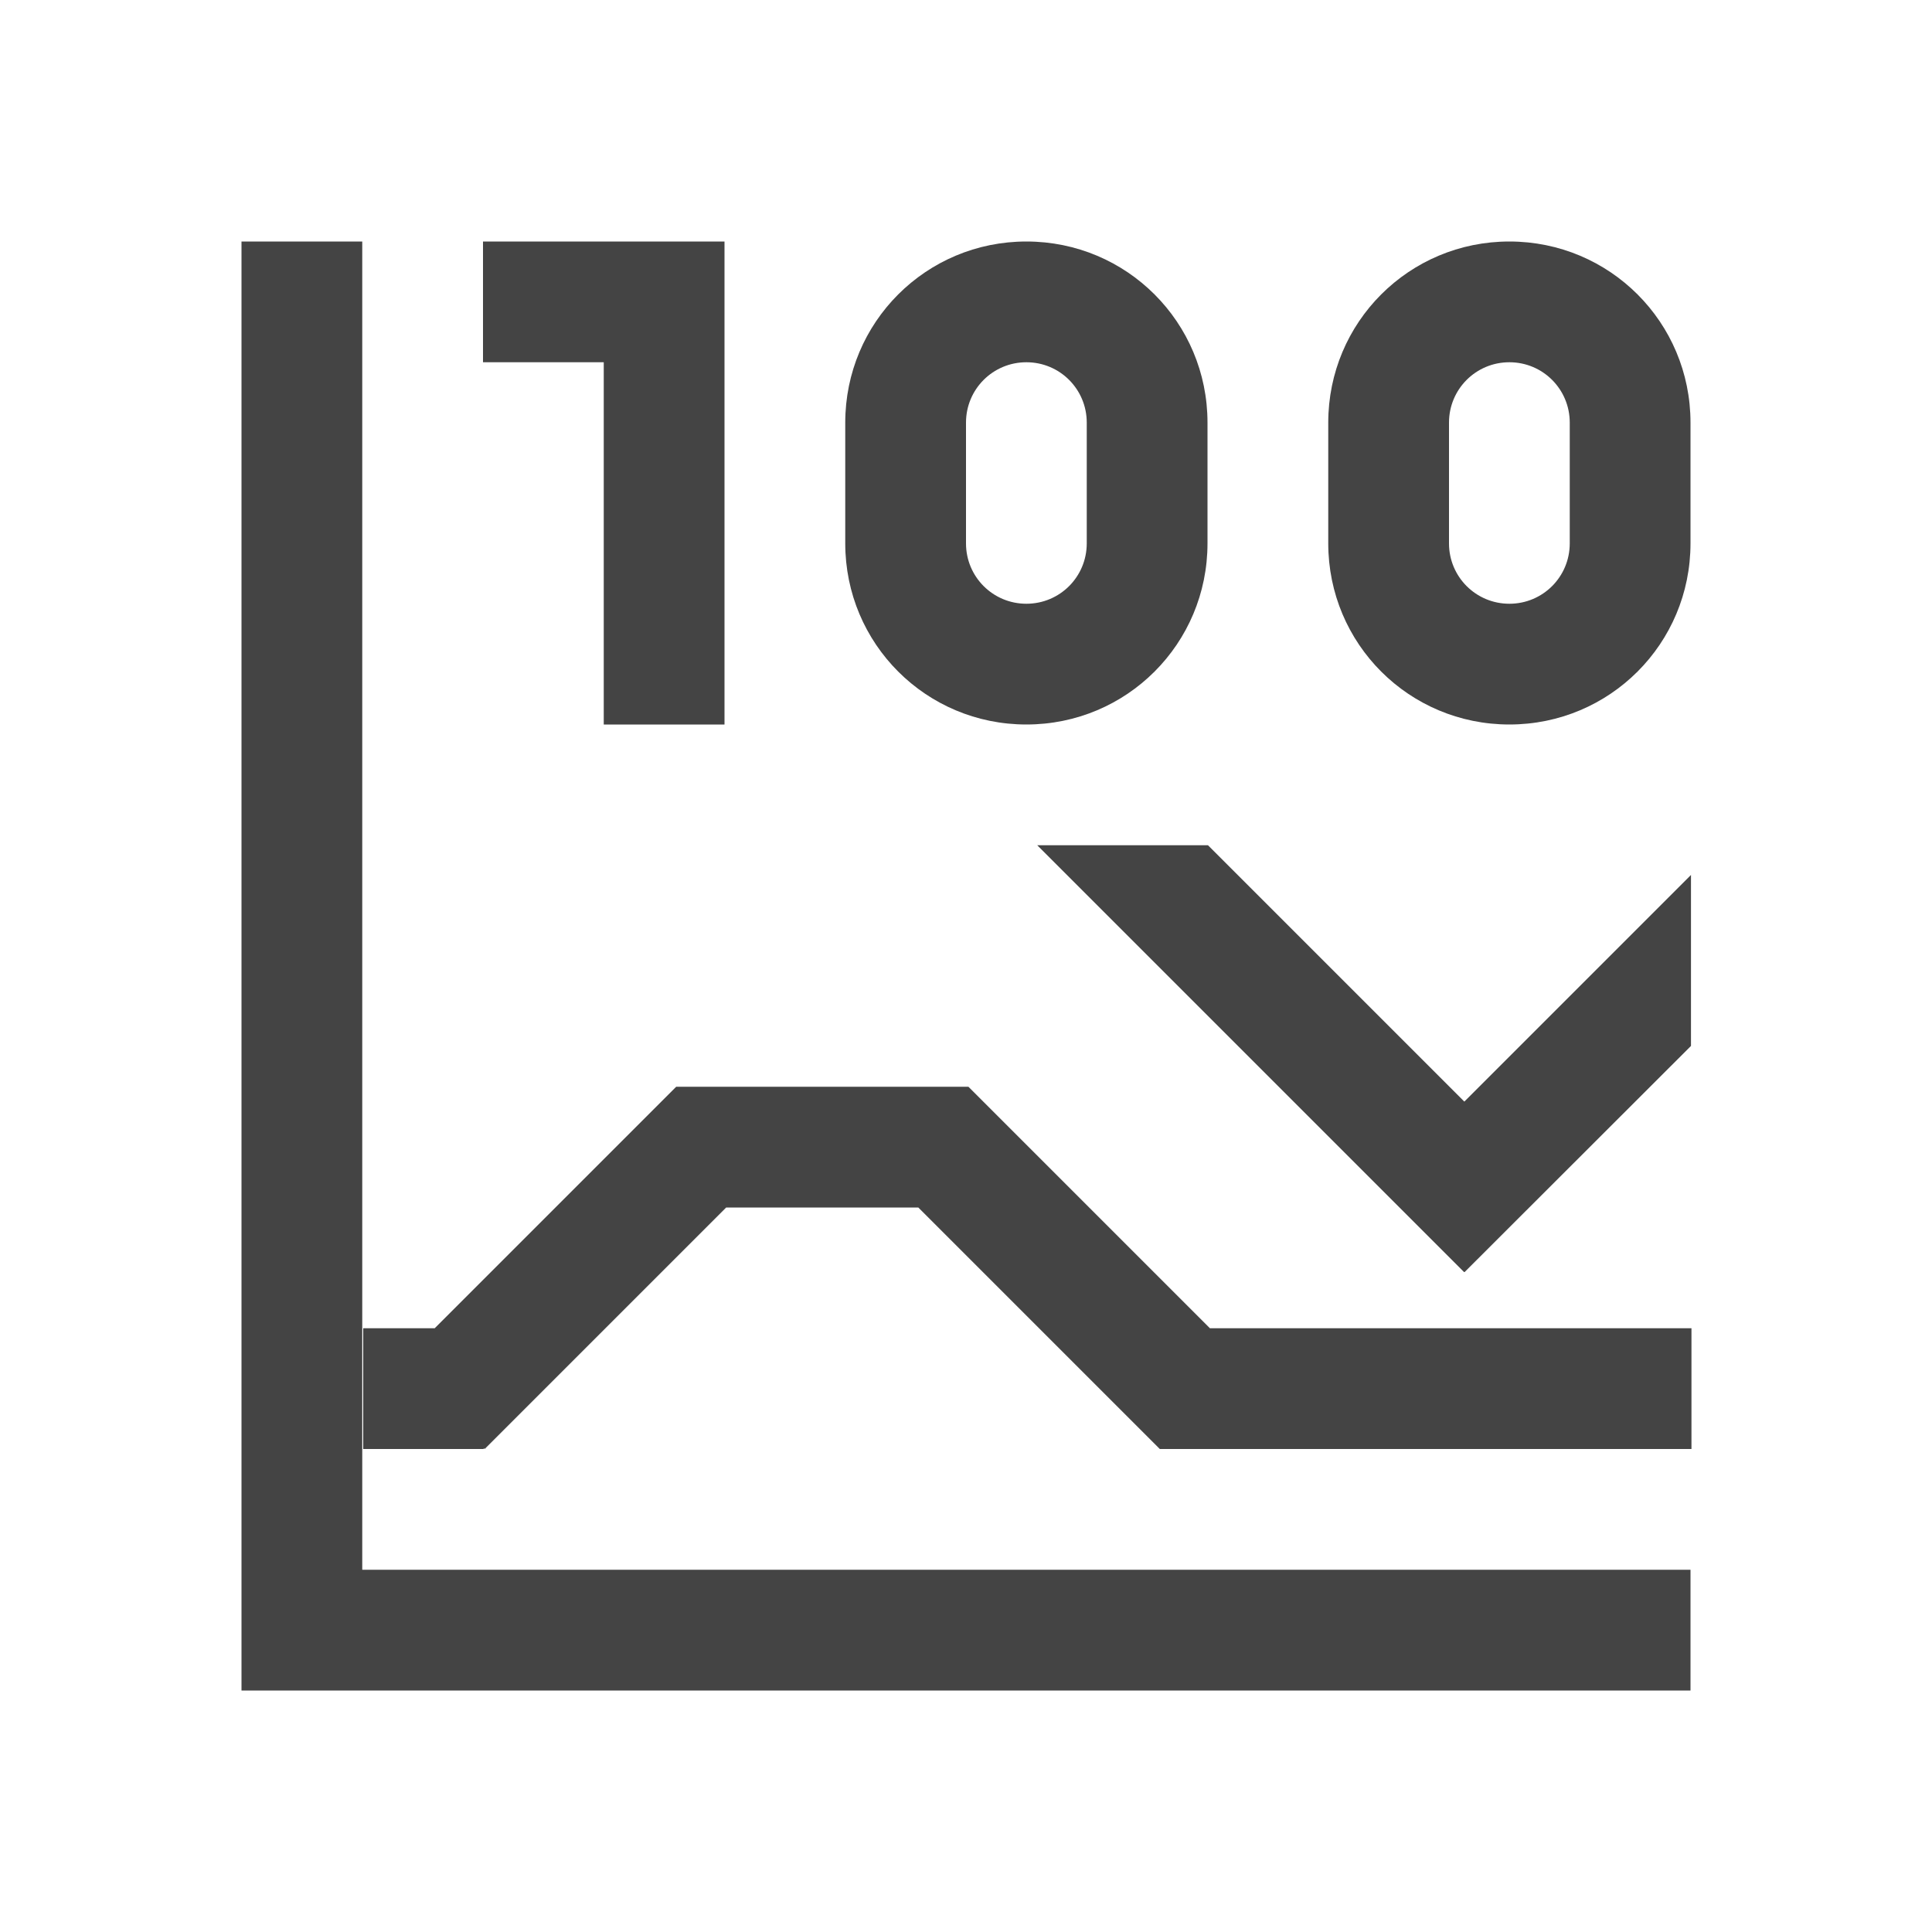
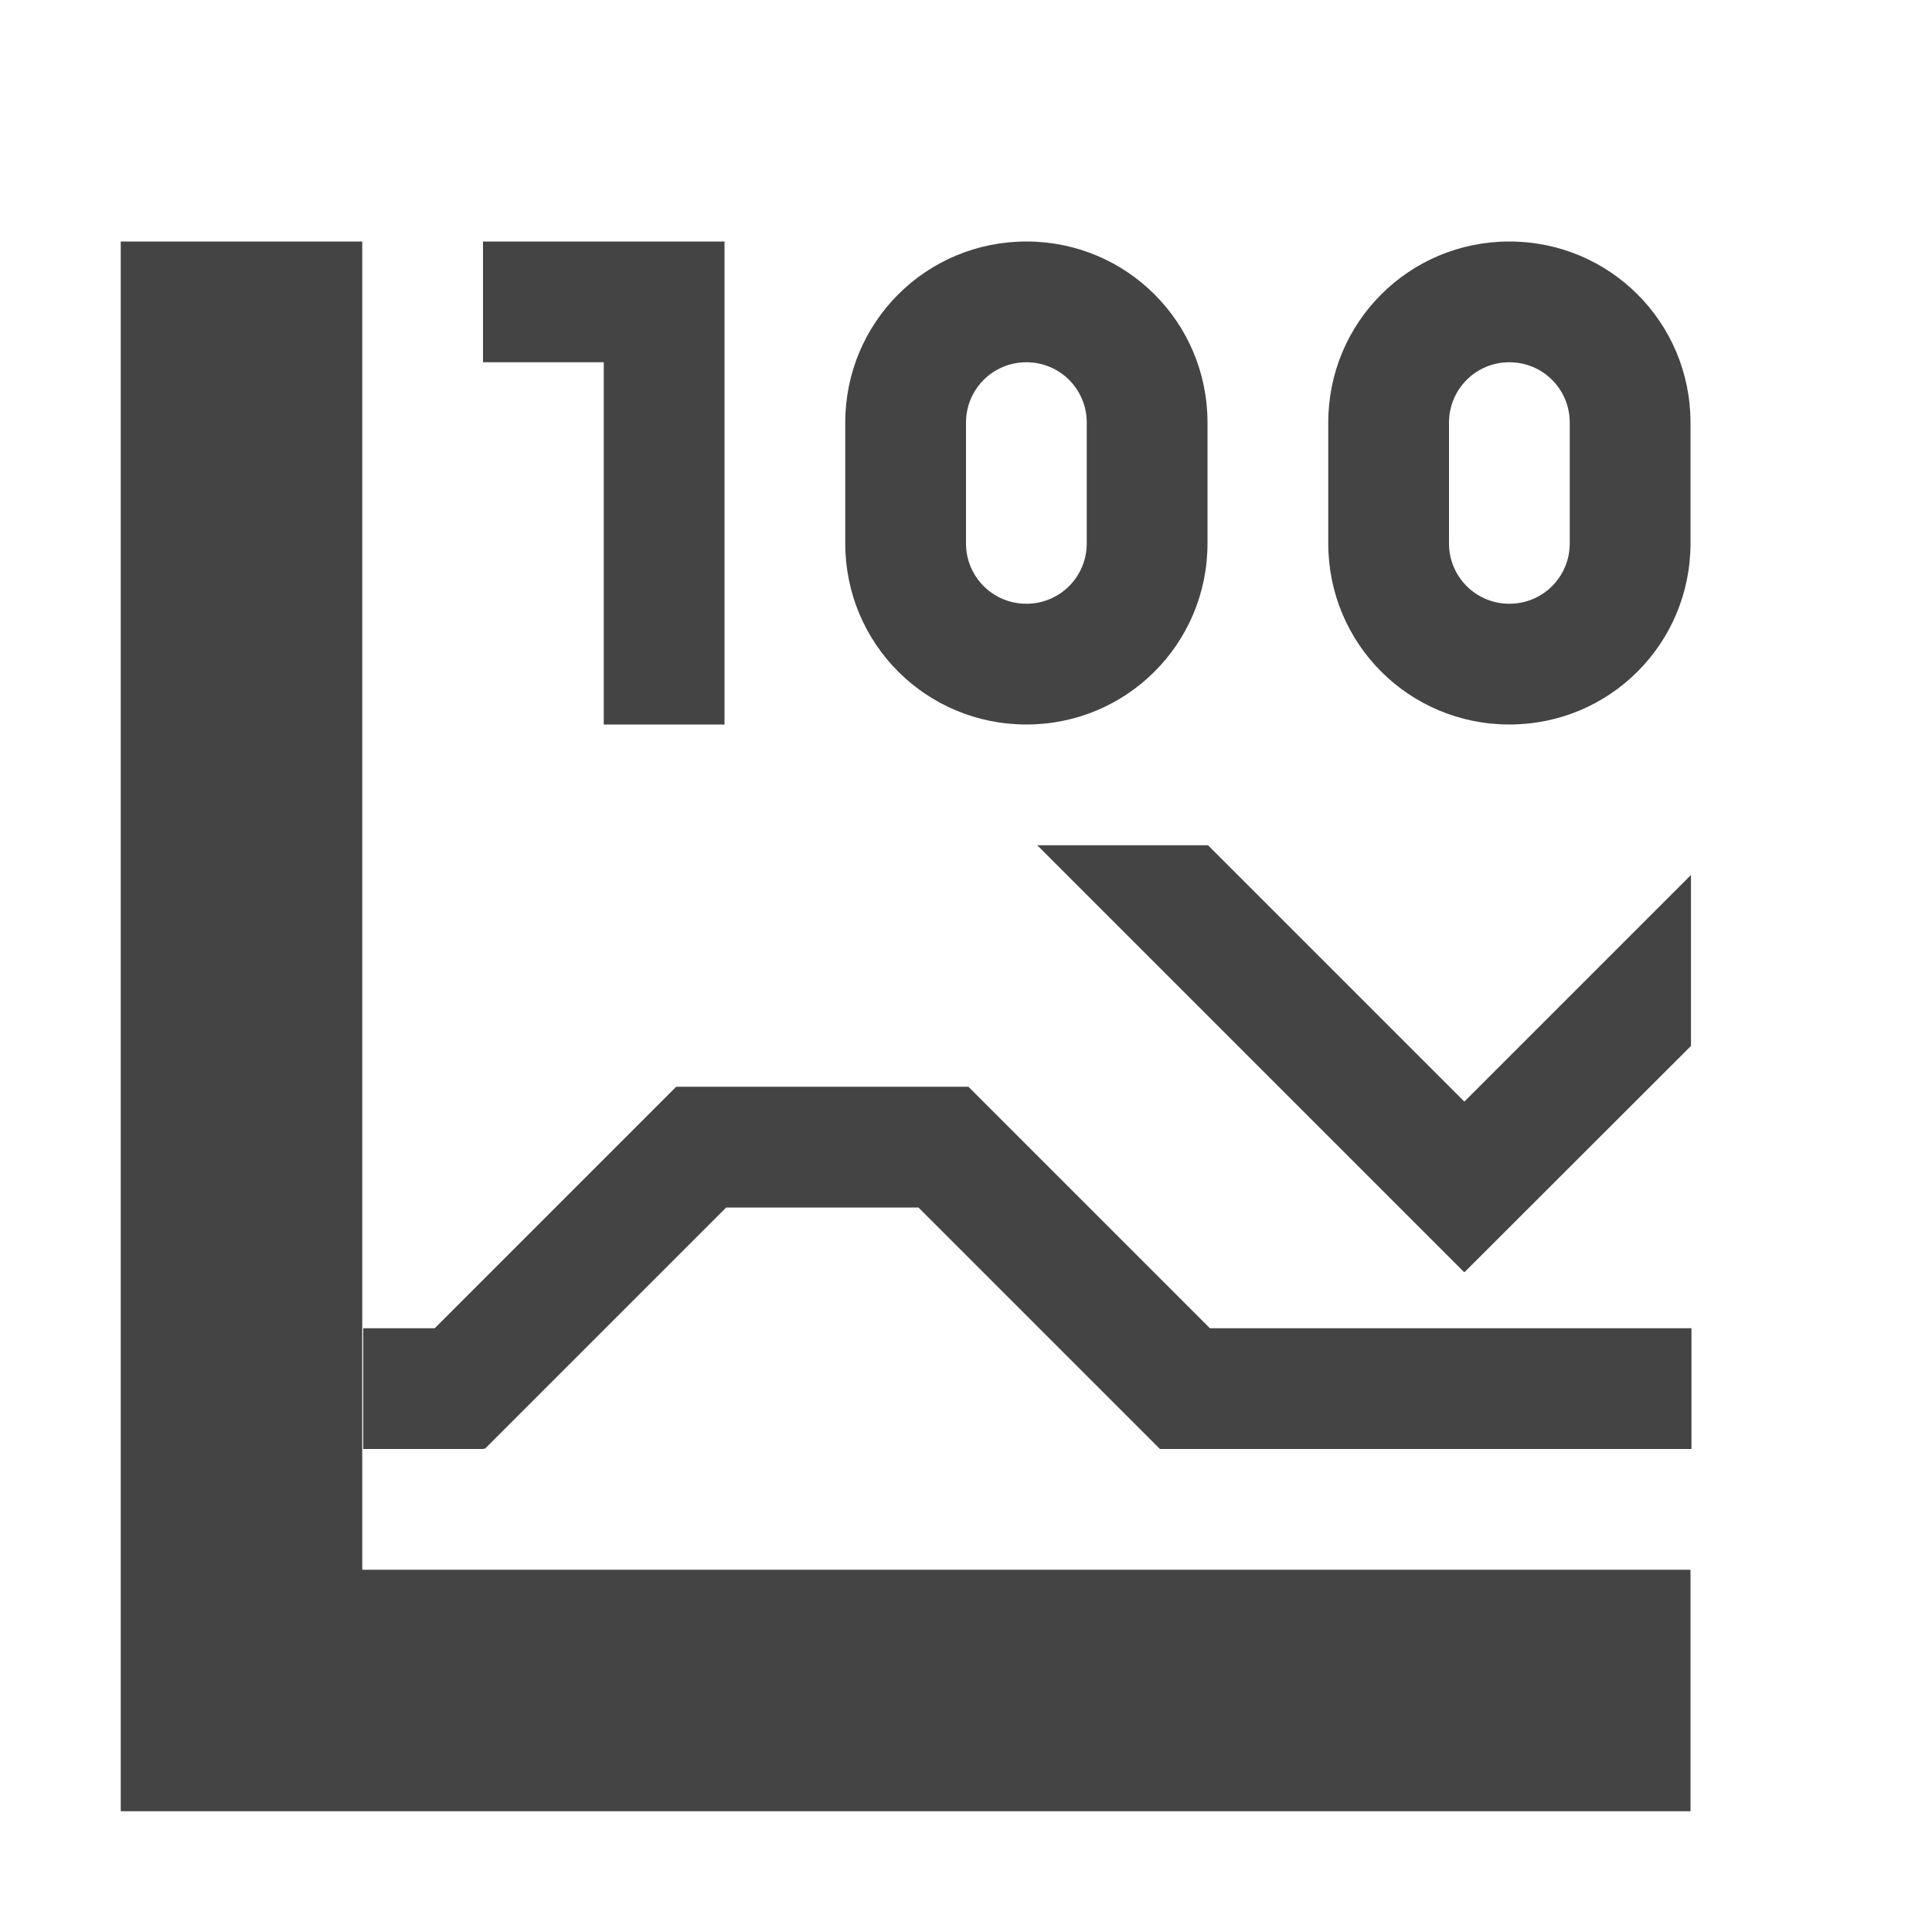
- <svg xmlns="http://www.w3.org/2000/svg" width="16" height="16" viewBox="0 0 16 16">
+ <svg xmlns="http://www.w3.org/2000/svg" width="16" height="16" version="1.1">
  <defs>
    <style id="current-color-scheme" type="text/css">
   .ColorScheme-Text { color:#444444; } .ColorScheme-Highlight { color:#4285f4; } .ColorScheme-NeutralText { color:#ff9800; } .ColorScheme-PositiveText { color:#4caf50; } .ColorScheme-NegativeText { color:#f44336; }
  </style>
  </defs>
-   <path style="fill:currentColor" class="ColorScheme-Text" d="M 2 2 L 2 14 L 14 14 L 14 13 L 3 13 L 3 2 L 2 2 z M 4 2 L 4 3 L 5 3 L 5 6 L 6 6 L 6 2 L 5 2 L 4 2 z M 8.5 2 C 7.669 2 7 2.669 7 3.5 L 7 4.5 C 7 5.331 7.669 6 8.5 6 C 9.331 6 10 5.331 10 4.5 L 10 3.5 C 10 2.669 9.331 2 8.5 2 z M 12.5 2 C 11.669 2 11 2.669 11 3.5 L 11 4.5 C 11 5.331 11.669 6 12.5 6 C 13.331 6 14 5.331 14 4.5 L 14 3.5 C 14 2.669 13.331 2 12.5 2 z M 8.5 3 C 8.777 3 9 3.223 9 3.5 L 9 4.5 C 9 4.777 8.777 5 8.5 5 C 8.223 5 8 4.777 8 4.5 L 8 3.5 C 8 3.223 8.223 3 8.5 3 z M 12.5 3 C 12.777 3 13 3.223 13 3.5 L 13 4.5 C 13 4.777 12.777 5 12.5 5 C 12.223 5 12 4.777 12 4.5 L 12 3.5 C 12 3.223 12.223 3 12.5 3 z M 8.59 7 L 12.125 10.535 L 12.127 10.533 L 12.129 10.535 L 14.004 8.662 L 14.004 7.246 L 12.127 9.123 L 10.004 7 L 8.59 7 z M 5.6 9 L 3.6 11 L 3.008 11 L 3.008 12 L 4.006 12 L 4.006 11.992 L 4.014 12 L 6.014 10 L 7.605 10 L 9.605 12 L 14.008 12 L 14.008 11 L 10.02 11 L 8.02 9 L 5.6 9 z" />
+   <path style="fill:currentColor" class="ColorScheme-Text" d="M 1,2 V 15 H 14 V 13 H 3 V 2 Z M 4,2 V 3 H 5 V 6 H 6 V 2 H 5 Z M 8.5,2 C 7.669,2 7,2.669 7,3.5 v 1 C 7,5.331 7.669,6 8.5,6 9.331,6 10,5.331 10,4.5 v -1 C 10,2.669 9.331,2 8.5,2 Z m 4,0 C 11.669,2 11,2.669 11,3.5 v 1 C 11,5.331 11.669,6 12.5,6 13.331,6 14,5.331 14,4.5 v -1 C 14,2.669 13.331,2 12.5,2 Z m -4,1 C 8.777,3 9,3.223 9,3.5 v 1 C 9,4.777 8.777,5 8.5,5 8.223,5 8,4.777 8,4.5 v -1 C 8,3.223 8.223,3 8.5,3 Z m 4,0 C 12.777,3 13,3.223 13,3.5 v 1 C 13,4.777 12.777,5 12.5,5 12.223,5 12,4.777 12,4.5 v -1 C 12,3.223 12.223,3 12.5,3 Z M 8.59,7 12.125,10.535 l 0.002,-0.002 0.002,0.002 1.875,-1.873 V 7.246 L 12.127,9.123 10.004,7 Z m -2.99,2 -2,2 H 3.008 v 1 h 0.998 v -0.008 l 0.008,0.008 2,-2 h 1.592 l 2,2 H 14.008 V 11 H 10.02 L 8.02,9 Z" />
</svg>
